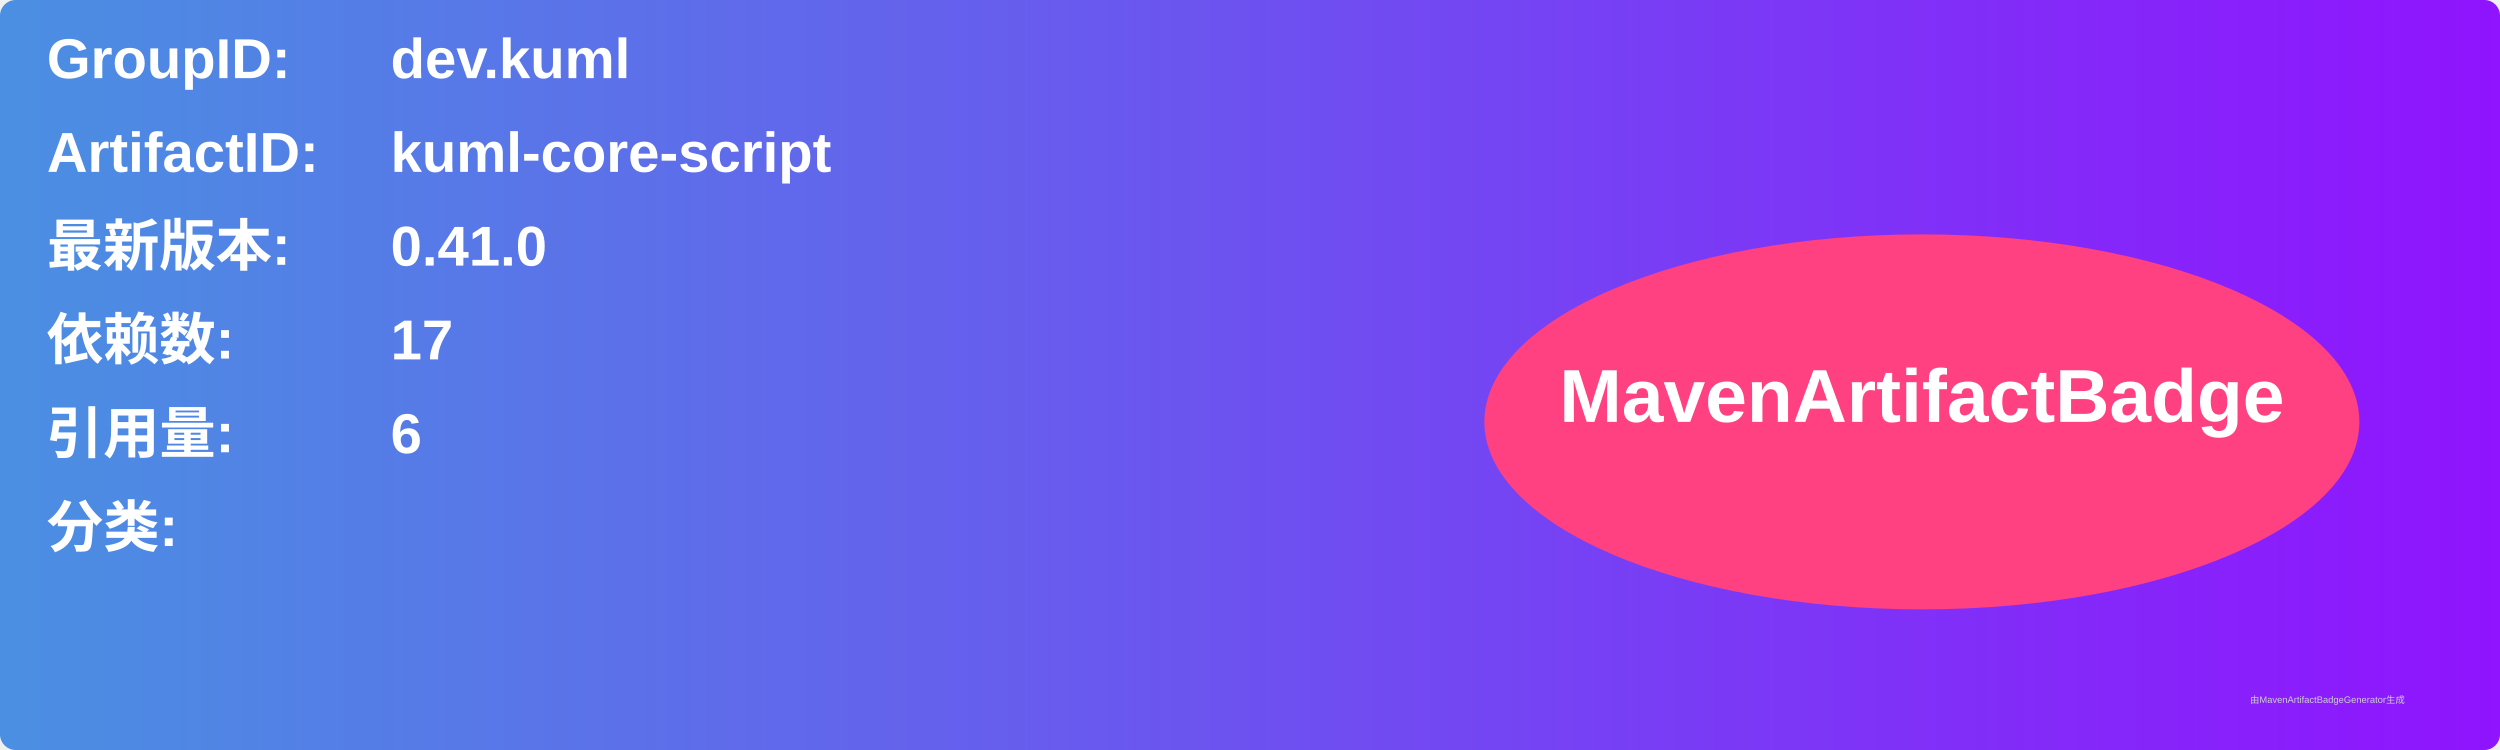
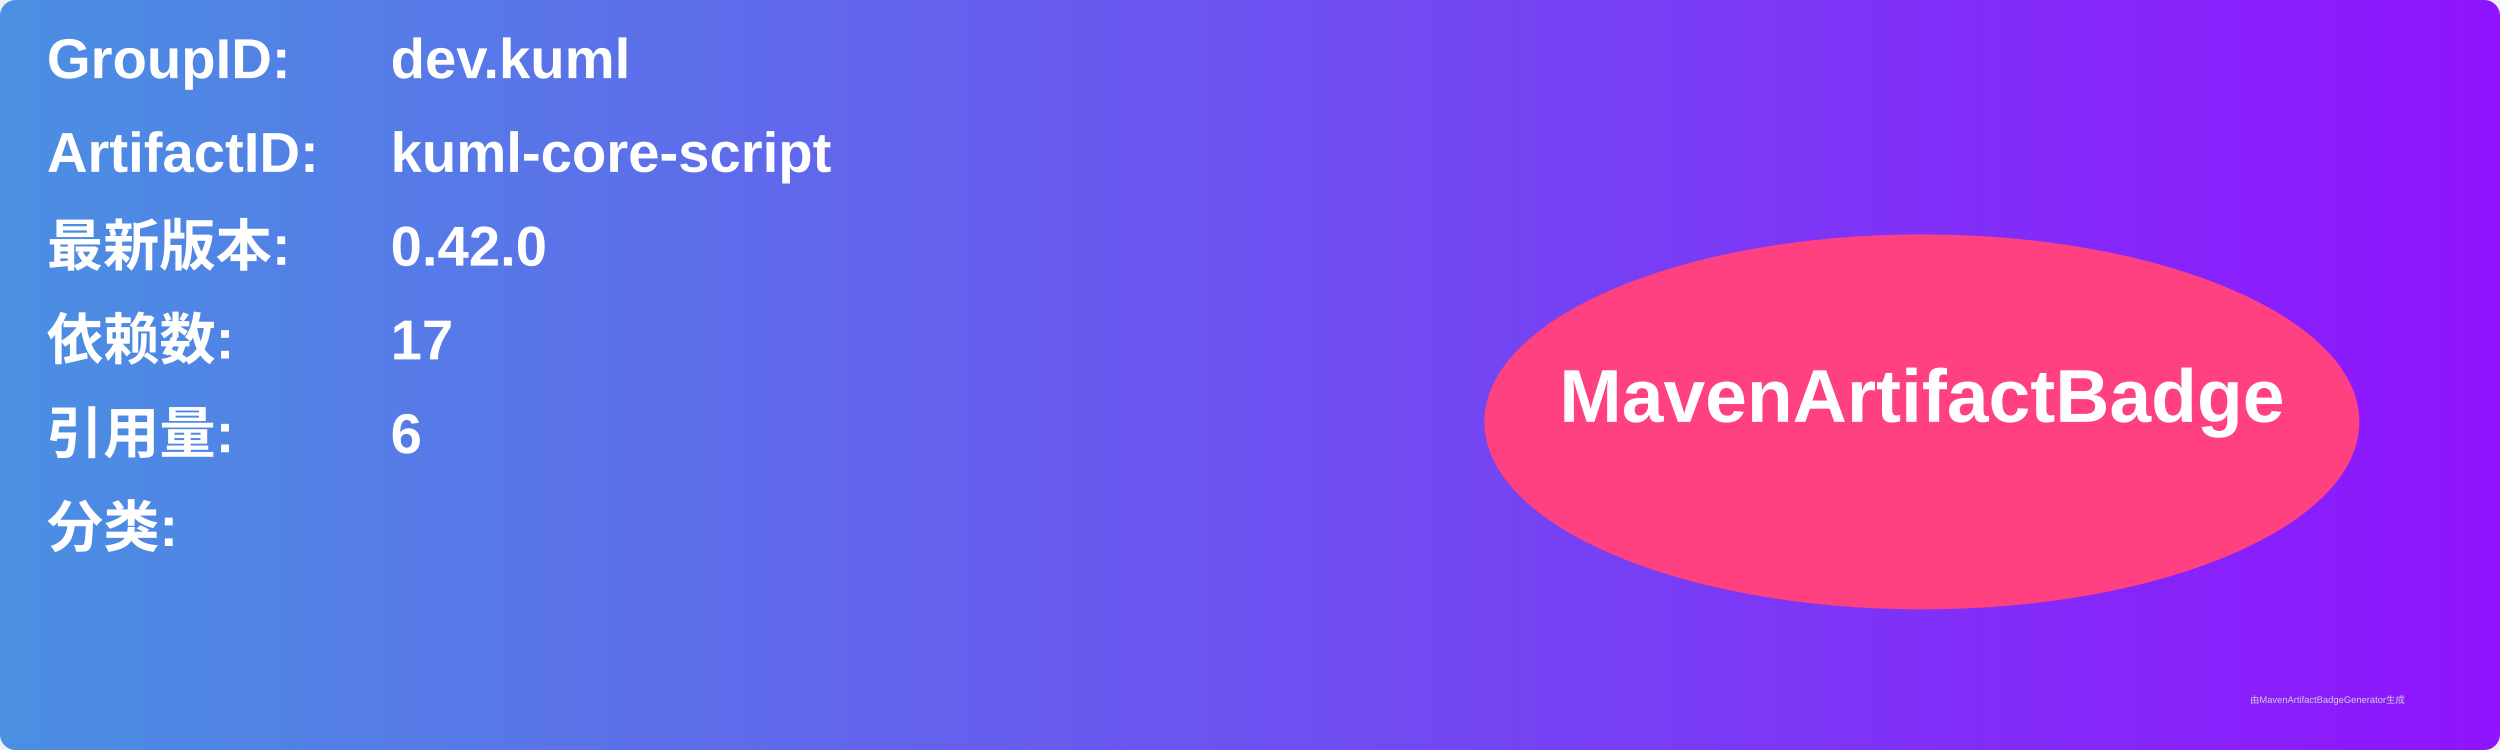
<svg xmlns="http://www.w3.org/2000/svg" width="800" height="240" viewBox="0 0 800 240">
  <linearGradient id="grad" x1="0%" y1="0%" x2="100%" y2="0%">
    <stop offset="0%" stop-color="#4a90e2" />
    <stop offset="100%" stop-color="#9013fe" />
  </linearGradient>
  <rect width="100%" height="100%" rx="5" ry="5" fill="url(#grad)" />
  <g transform="translate(15, 15)">
    <text x="0" y="10" font-family="Arial" font-size="18" fill="white" font-weight="bold" width="260">GroupID:</text>
    <text x="110" y="10" font-family="Arial" font-size="18" fill="white" font-weight="bold" width="460">dev.kuml</text>
    <text x="0" y="40" font-family="Arial" font-size="18" fill="white" font-weight="bold" width="260">ArtifactID:</text>
    <text x="110" y="40" font-family="Arial" font-size="18" fill="white" font-weight="bold" width="460">kuml-core-script</text>
    <text x="0" y="70" font-family="Arial" font-size="18" fill="white" font-weight="bold">最新版本:</text>
    <text x="110" y="70" font-family="Arial" font-size="18" fill="white" font-weight="bold">
-       <tspan font-weight="bold">0.41.0</tspan>
+       <tspan font-weight="bold">0.42.0</tspan>
    </text>
    <text x="0" y="100" font-family="Arial" font-size="18" fill="white" font-weight="bold">依赖数: </text>
    <text x="110" y="100" font-family="Arial" font-size="18" fill="white">
      <tspan font-weight="bold">17</tspan>
    </text>
    <text x="0" y="130" font-family="Arial" font-size="18" fill="white" font-weight="bold">引用量: </text>
    <text x="110" y="130" font-family="Arial" font-size="18" fill="white">
      <tspan font-weight="bold">6</tspan>
    </text>
    <text x="0" y="160" font-family="Arial" font-size="18" fill="white" font-weight="bold">分类:</text>
    <text x="10" y="190" font-family="Arial" font-size="10" fill="white">
      <tspan font-weight="bold" />
    </text>
    <ellipse cx="600" cy="120" rx="140" ry="60" fill="#ff4081" />
    <text x="600" y="120" text-anchor="middle" font-family="Arial" font-size="24" fill="white" font-weight="bold">MavenArtifactBadge</text>
  </g>
  <text x="720" y="225" font-family="Arial" font-size="3" fill="#d0d0d0">由MavenArtifactBadgeGenerator生成</text>
</svg>
